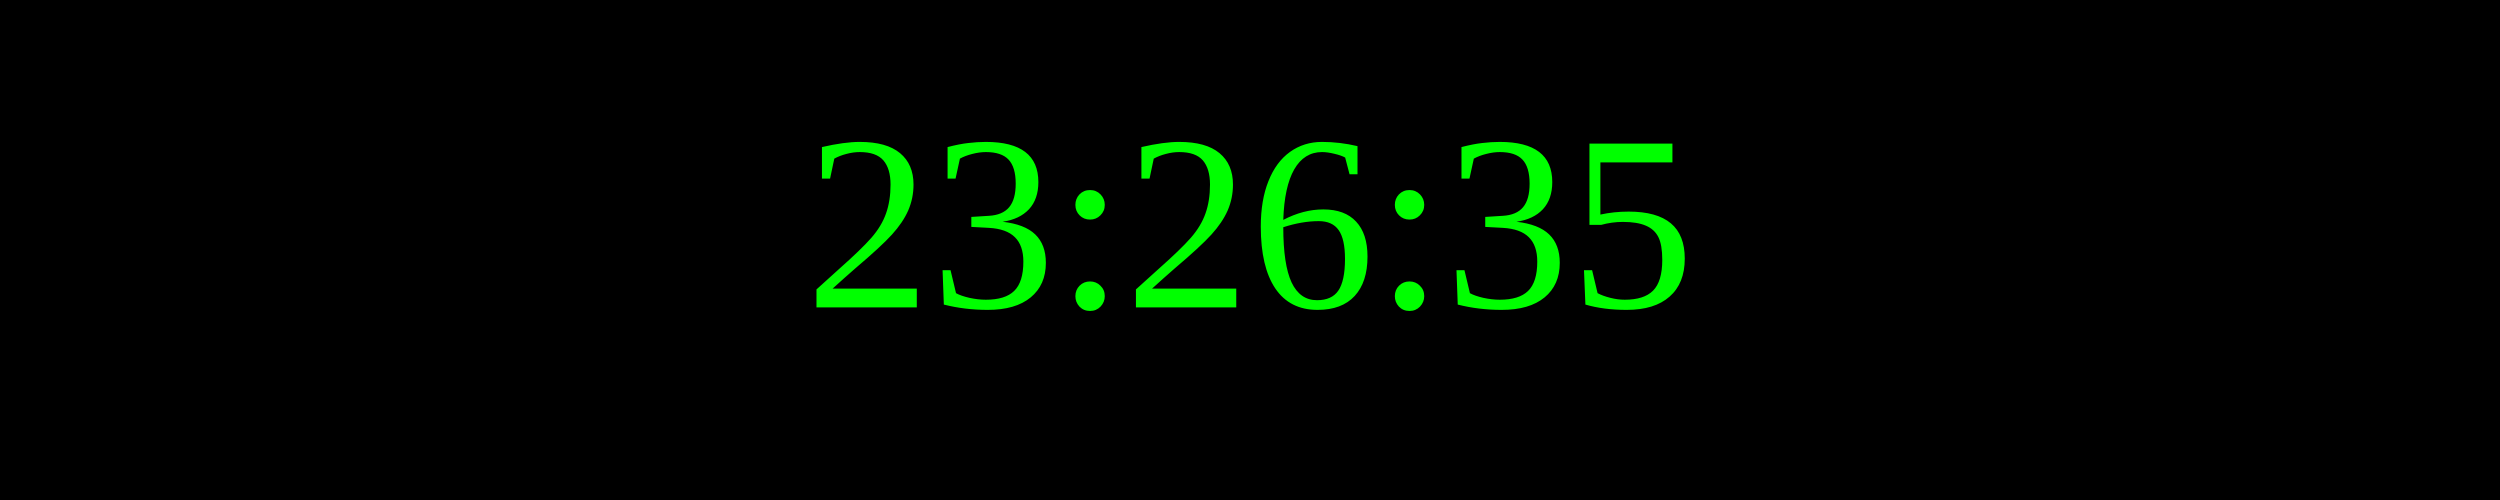
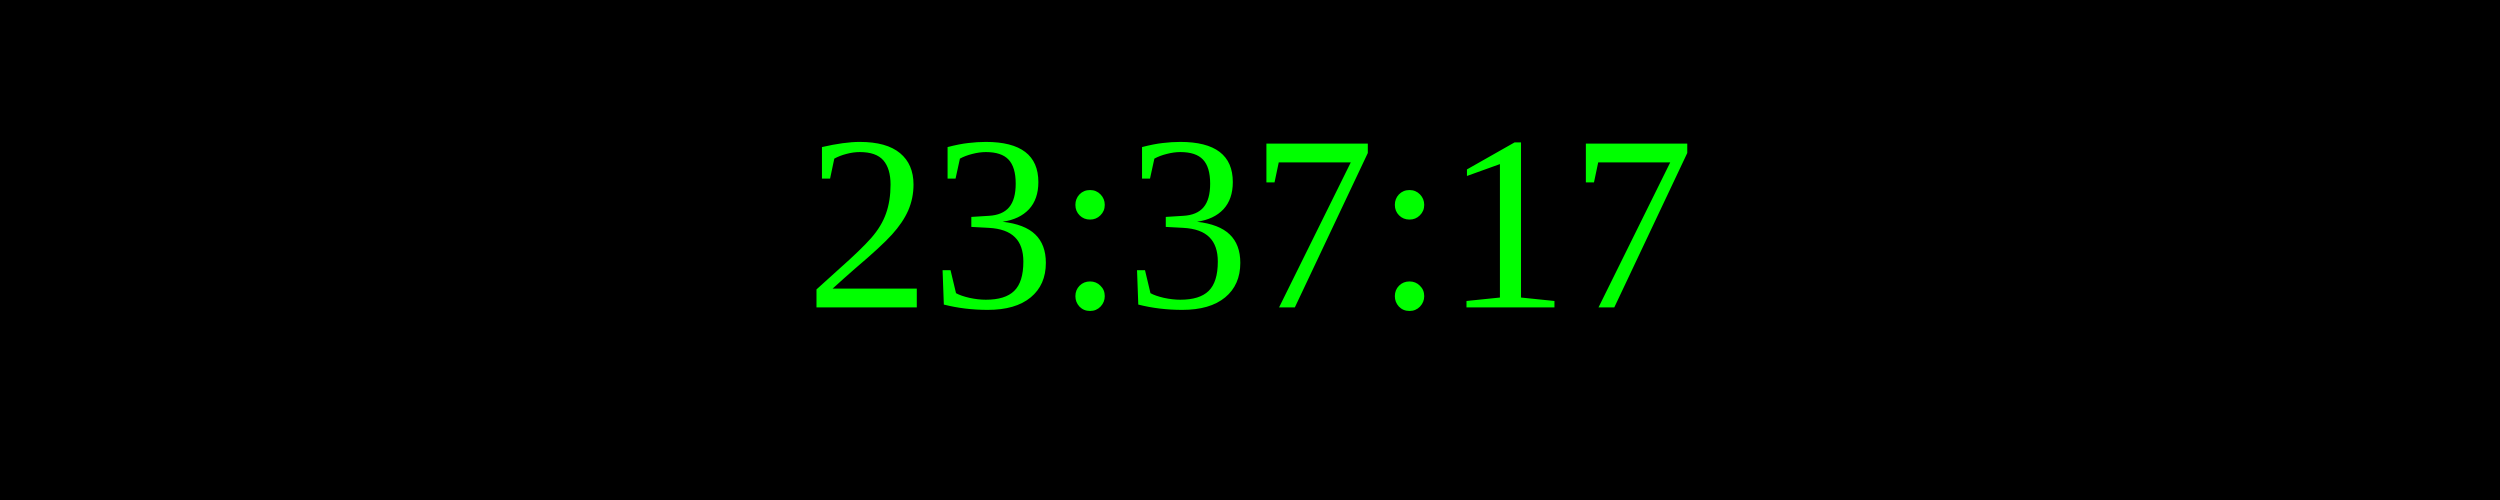
<svg xmlns="http://www.w3.org/2000/svg" width="250" height="50">
  <rect width="100%" height="100%" fill="black" />
  <text x="50%" y="50%" font-size="25" fill="lime" text-anchor="middle" dominant-baseline="middle">
- 23:26:35
+ 23:37:17
</text>
</svg>
